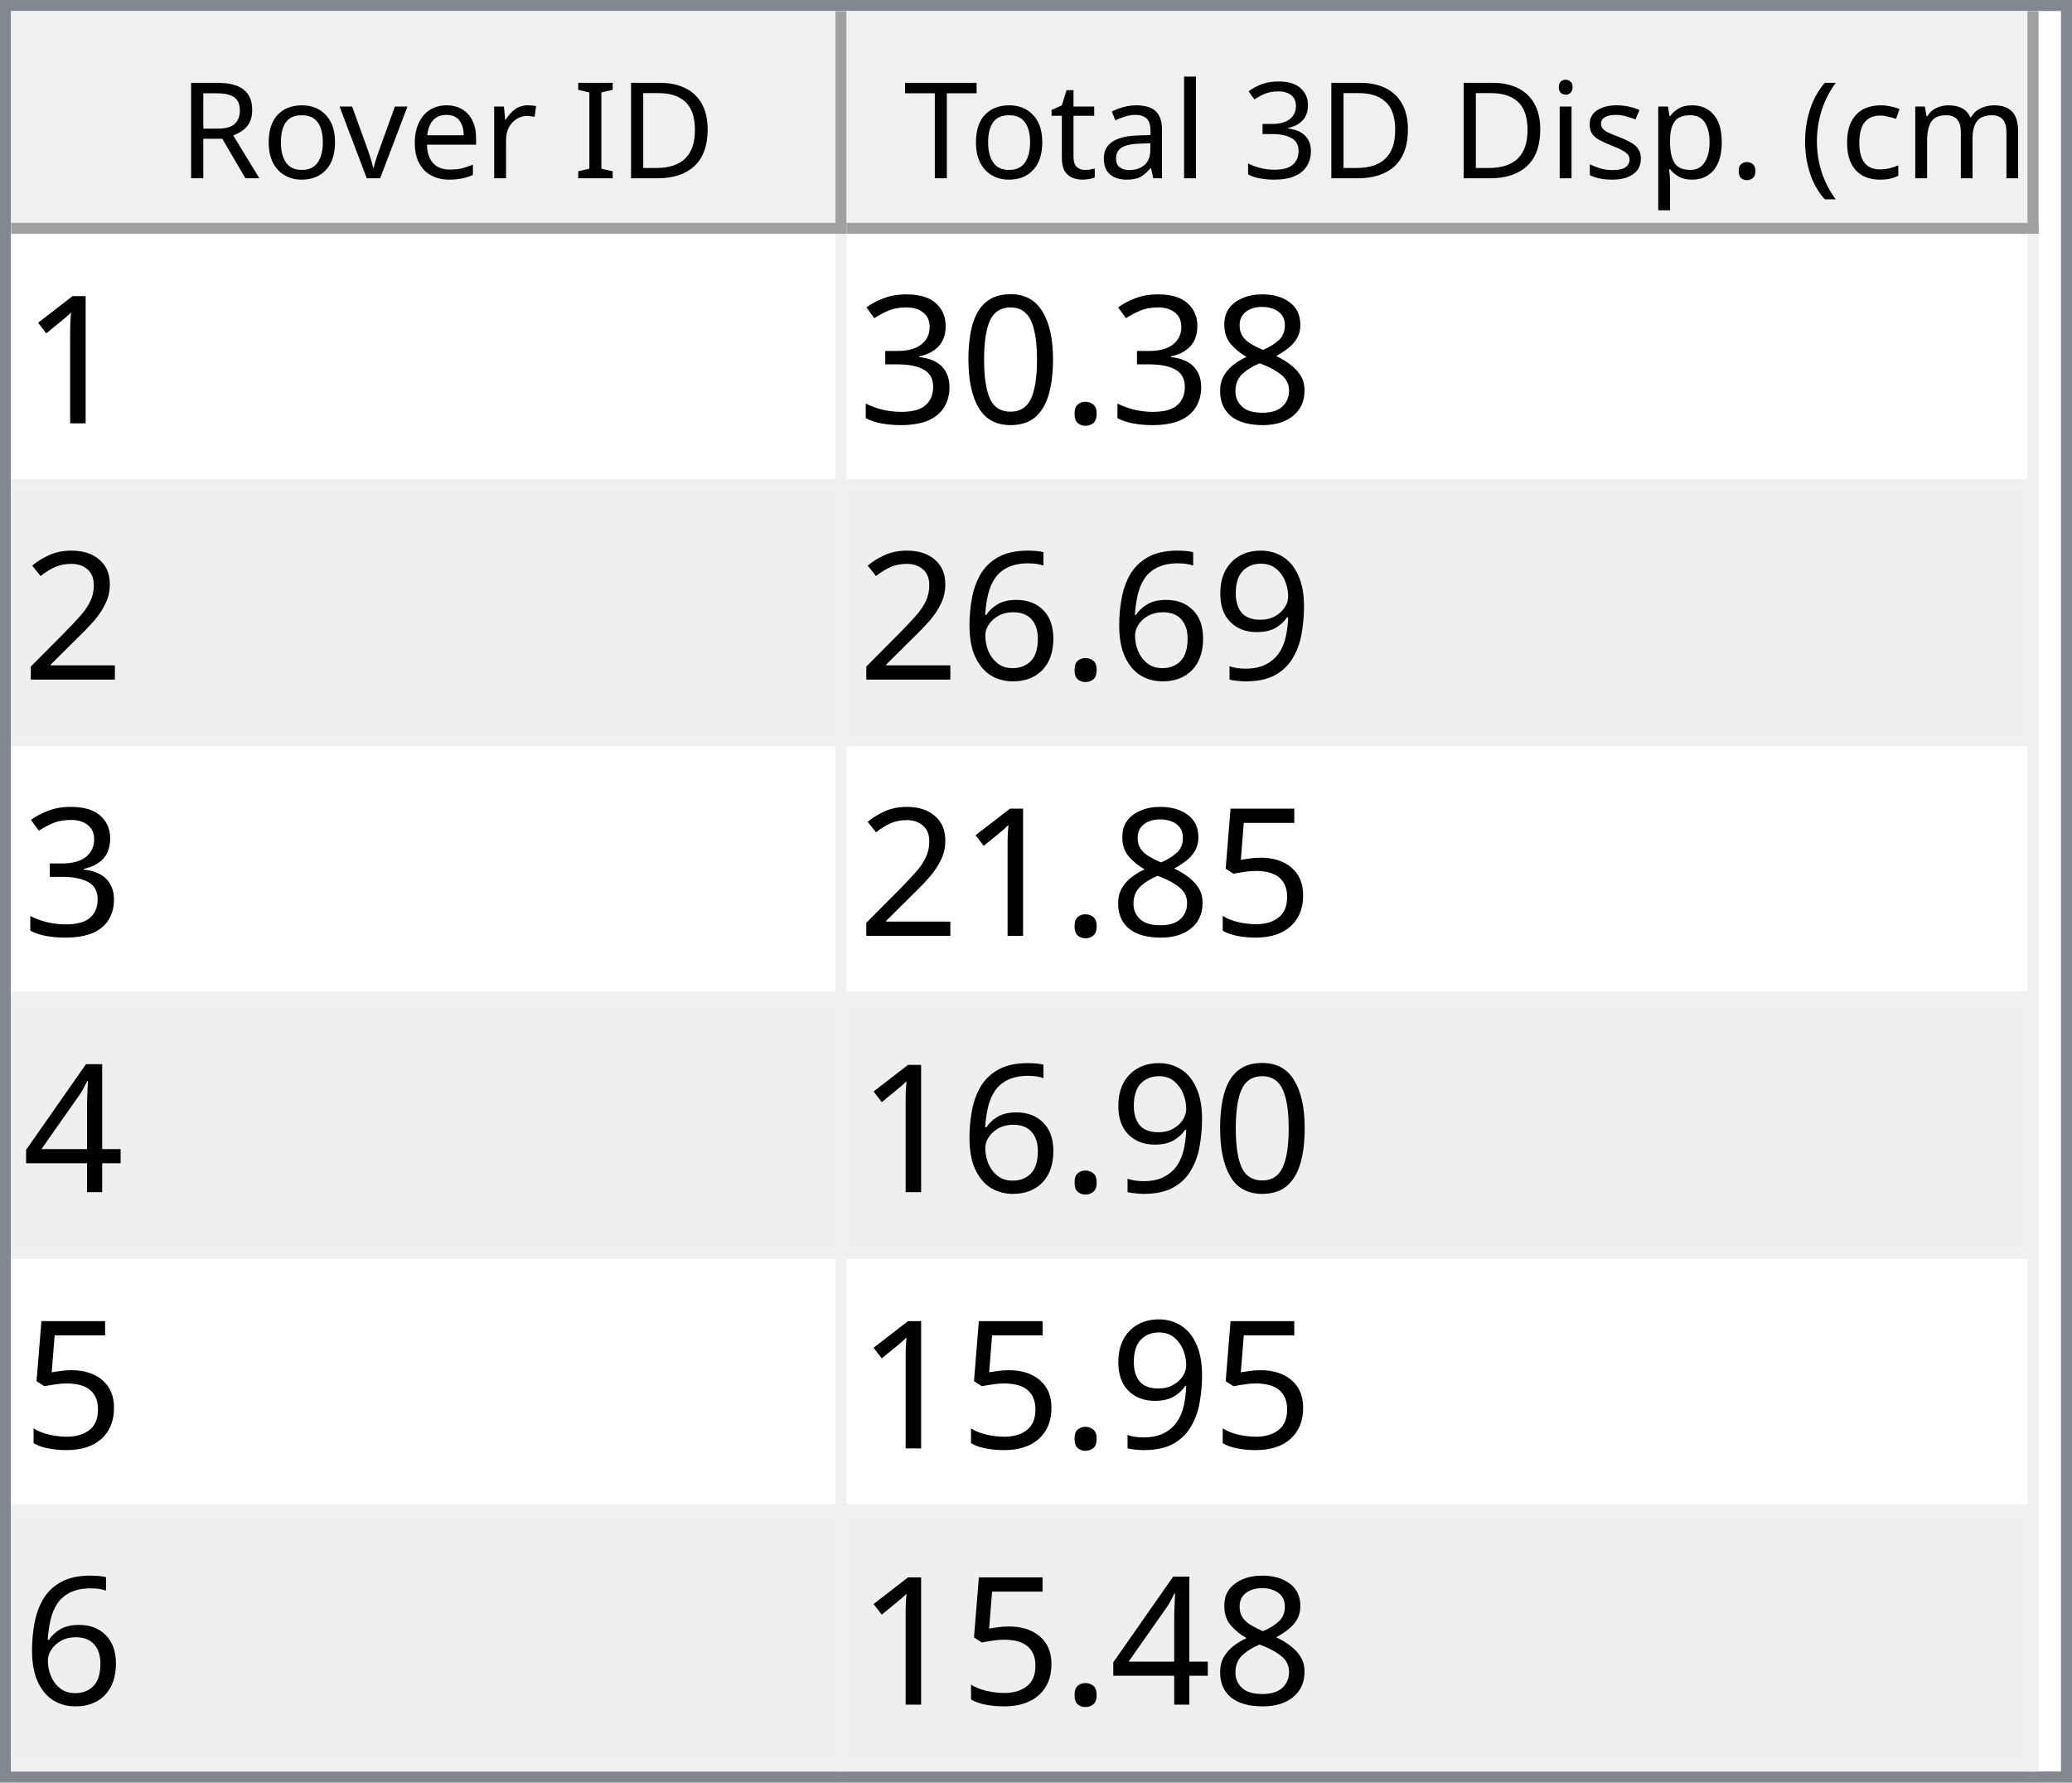
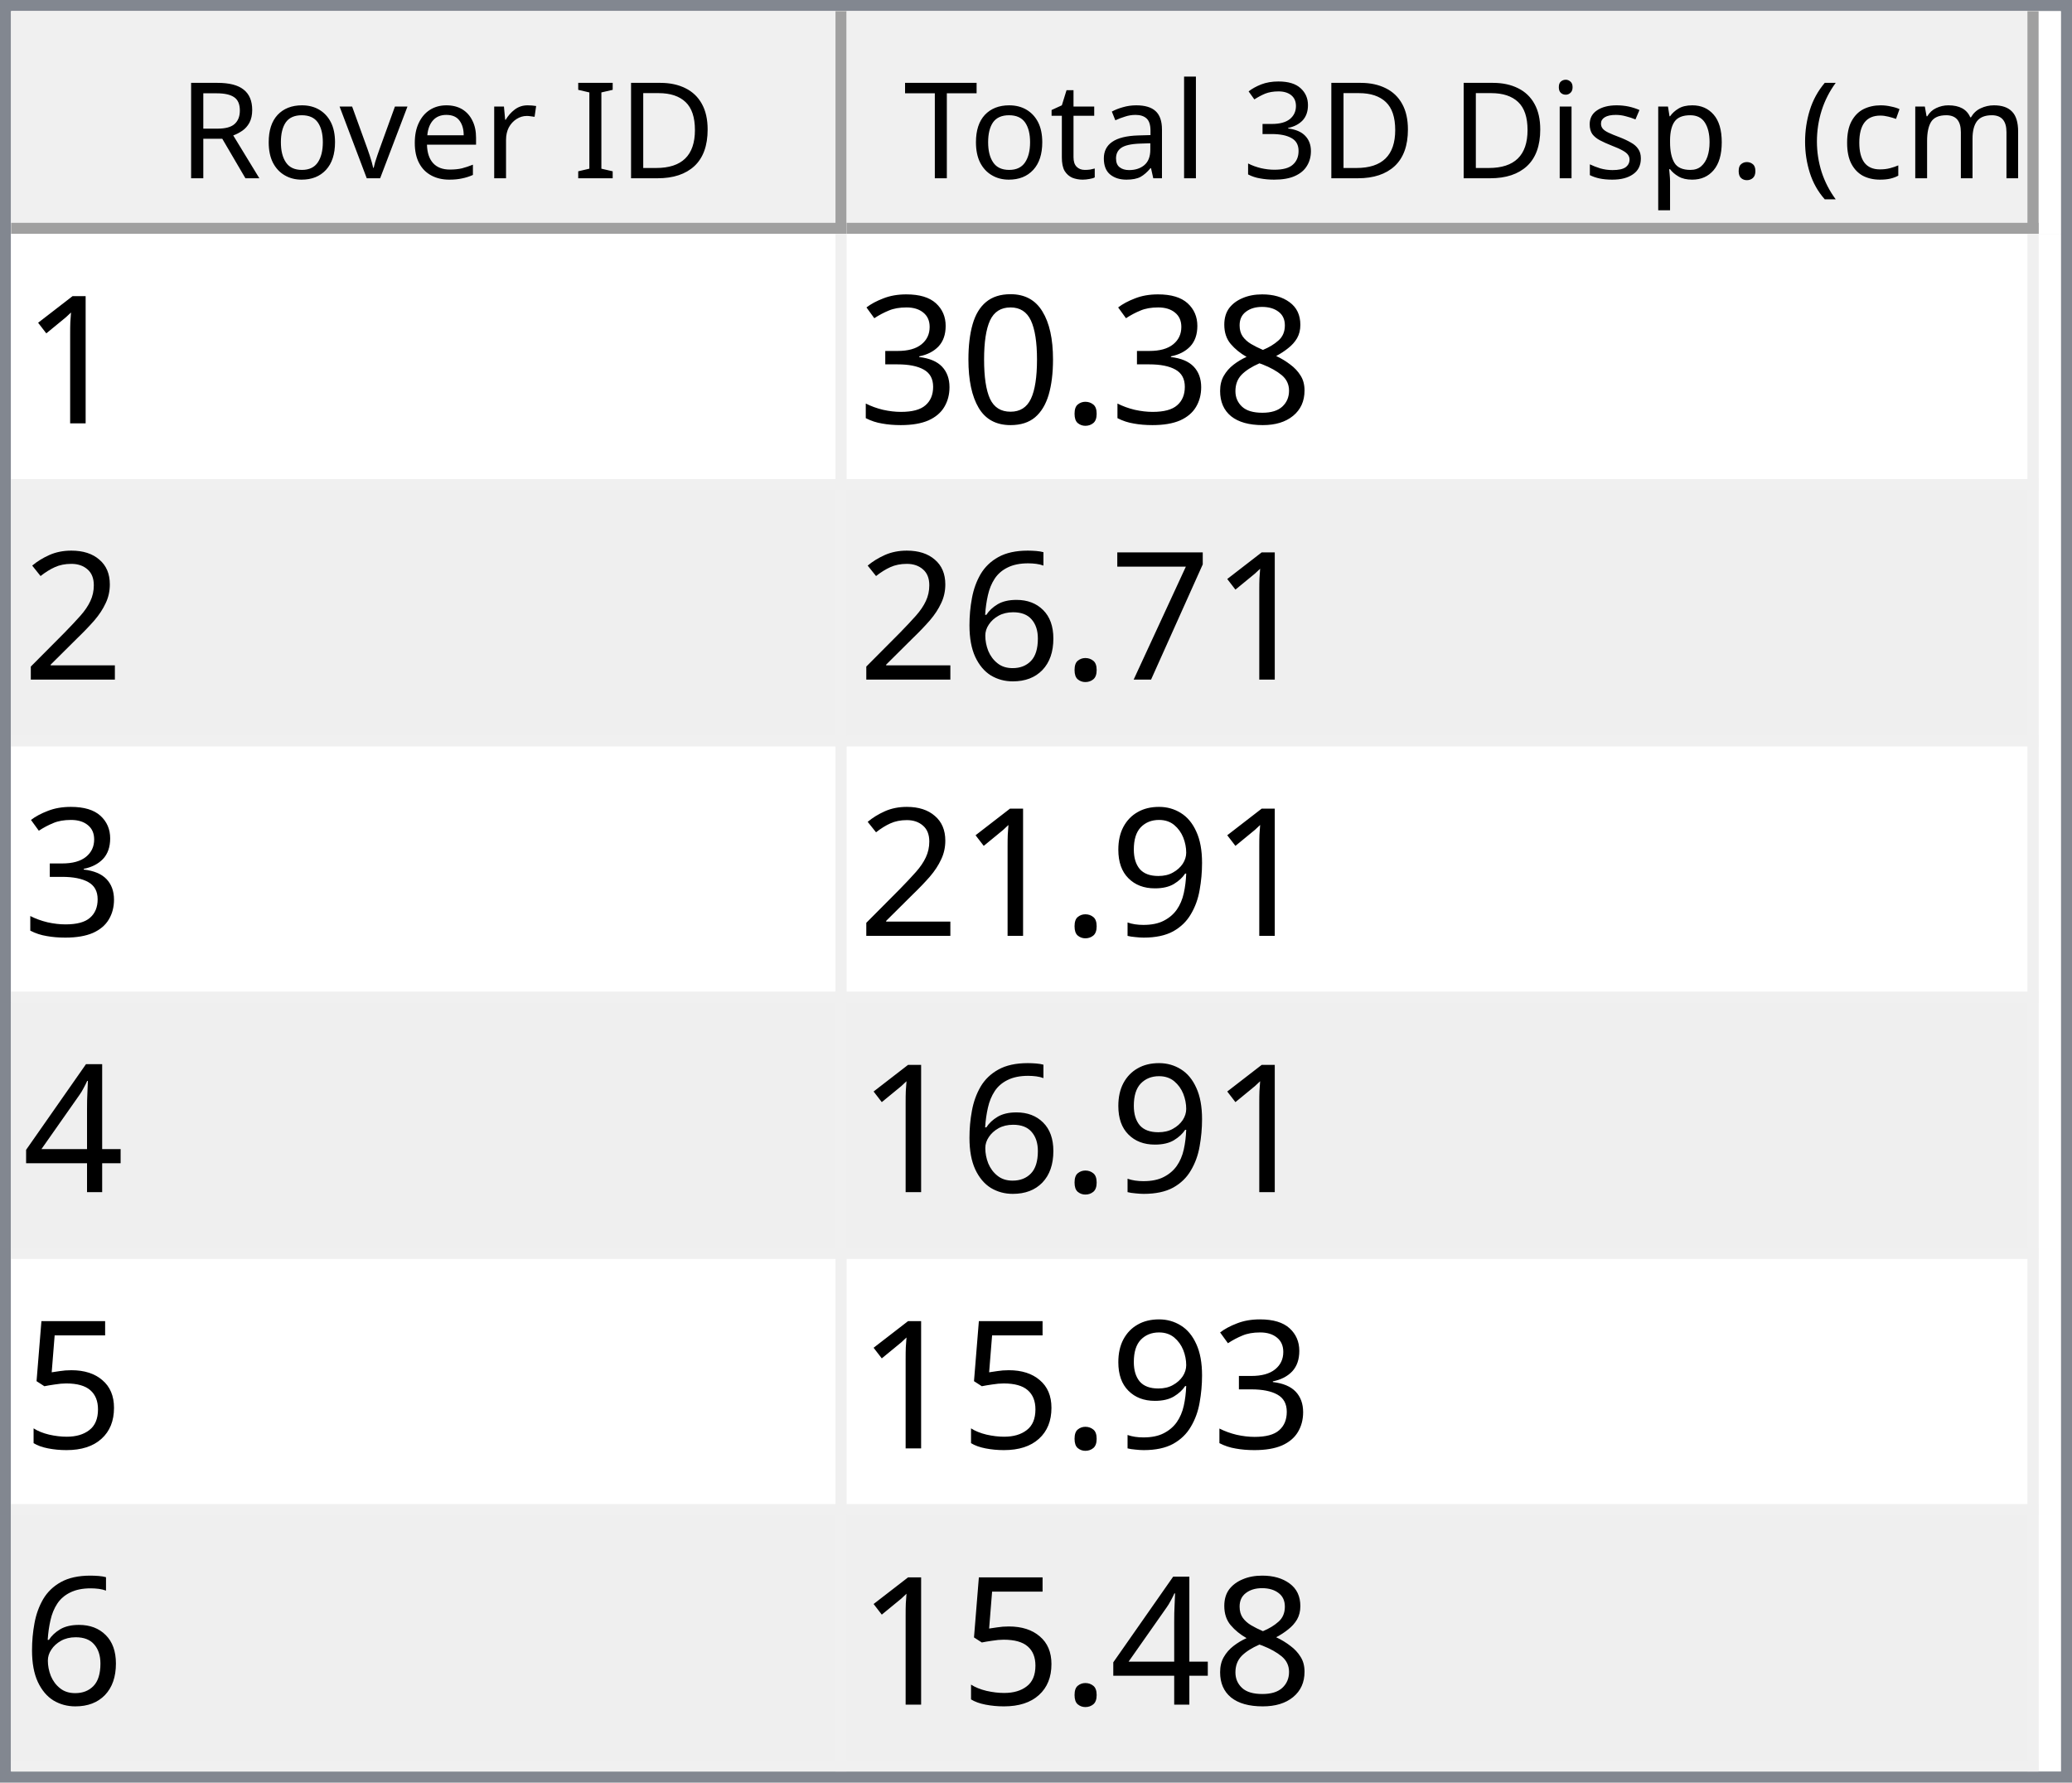
<svg xmlns="http://www.w3.org/2000/svg" style="fill-opacity:1; color-rendering:auto; color-interpolation:auto; text-rendering:auto; stroke:black; stroke-linecap:square; stroke-miterlimit:10; shape-rendering:auto; stroke-opacity:1; fill:black; stroke-dasharray:none; font-weight:normal; stroke-width:1; font-family:'Dialog'; font-style:normal; stroke-linejoin:miter; font-size:12px; stroke-dashoffset:0; image-rendering:auto;" width="186" height="160">
  <defs id="genericDefs" />
  <g>
    <defs id="defs1">
      <clipPath clipPathUnits="userSpaceOnUse" id="clipPath1">
        <path d="M0 0 L186 0 L186 160 L0 160 L0 0 Z" />
      </clipPath>
      <clipPath clipPathUnits="userSpaceOnUse" id="clipPath2">
        <path d="M0 0 L0 160 L186 160 L186 0 Z" />
      </clipPath>
      <clipPath clipPathUnits="userSpaceOnUse" id="clipPath3">
        <path d="M0 0 L0 20 L184 20 L184 0 Z" />
      </clipPath>
      <clipPath clipPathUnits="userSpaceOnUse" id="clipPath4">
        <path d="M0 0 L0 20 L75 20 L75 0 Z" />
      </clipPath>
      <clipPath clipPathUnits="userSpaceOnUse" id="clipPath5">
        <path d="M1 1 L1 19 L74 19 L74 1 Z" />
      </clipPath>
      <clipPath clipPathUnits="userSpaceOnUse" id="clipPath6">
        <path d="M0 0 L0 18 L73 18 L73 0 Z" />
      </clipPath>
      <clipPath clipPathUnits="userSpaceOnUse" id="clipPath7">
        <path d="M-0.5 -0.5 L-0.5 19.5 L74.5 19.5 L74.5 -0.5 Z" />
      </clipPath>
      <clipPath clipPathUnits="userSpaceOnUse" id="clipPath8">
        <path d="M0 0 L0 20 L107 20 L107 0 Z" />
      </clipPath>
      <clipPath clipPathUnits="userSpaceOnUse" id="clipPath9">
        <path d="M1 1 L1 19 L106 19 L106 1 Z" />
      </clipPath>
      <clipPath clipPathUnits="userSpaceOnUse" id="clipPath10">
        <path d="M0 0 L0 18 L105 18 L105 0 Z" />
      </clipPath>
      <clipPath clipPathUnits="userSpaceOnUse" id="clipPath11">
        <path d="M-0.5 -0.5 L-0.5 19.5 L106.5 19.5 L106.5 -0.5 Z" />
      </clipPath>
      <clipPath clipPathUnits="userSpaceOnUse" id="clipPath12">
        <path d="M0 0 L0 138 L184 138 L184 0 Z" />
      </clipPath>
      <clipPath clipPathUnits="userSpaceOnUse" id="clipPath13">
        <path d="M0 0 L0 138 L182 138 L182 0 Z" />
      </clipPath>
      <clipPath clipPathUnits="userSpaceOnUse" id="clipPath14">
        <path d="M-0.5 -0.5 L-0.5 137.5 L181.5 137.5 L181.5 -0.5 Z" />
      </clipPath>
      <clipPath clipPathUnits="userSpaceOnUse" id="clipPath15">
        <path d="M0 0 L0 22 L74 22 L74 0 Z" />
      </clipPath>
      <clipPath clipPathUnits="userSpaceOnUse" id="clipPath16">
        <path d="M0 0 L0 22 L106 22 L106 0 Z" />
      </clipPath>
      <font horiz-adv-x="64.551" id="font1">
        <font-face ascent="107.91" descent="25.098" units-per-em="100" style="font-style:normal; font-family:Segoe UI; font-weight:normal;" />
        <missing-glyph horiz-adv-x="64.551" d="M8.109 0 L8.109 68.266 L56.453 68.266 L56.453 0 L8.109 0 ZM15.328 7.234 L49.219 7.234 L49.219 61.031 L15.328 61.031 L15.328 7.234 Z" />
        <glyph unicode="D" horiz-adv-x="70.117" d="M9.188 0 L9.188 70.016 L28.516 70.016 Q65.531 70.016 65.531 35.891 Q65.531 19.672 55.25 9.836 Q44.969 0 27.734 0 L9.188 0 ZM17.391 62.594 L17.391 7.422 L27.828 7.422 Q41.609 7.422 49.273 14.797 Q56.938 22.172 56.938 35.688 Q56.938 62.594 28.328 62.594 L17.391 62.594 Z" />
        <glyph unicode="I" horiz-adv-x="26.611" d="M17.391 0 L9.188 0 L9.188 70.016 L17.391 70.016 L17.391 0 Z" />
        <glyph unicode=" " horiz-adv-x="27.393" d="" />
        <glyph unicode="r" horiz-adv-x="34.766" d="M34.188 41.891 Q32.078 43.5 28.125 43.5 Q23 43.5 19.555 38.672 Q16.109 33.844 16.109 25.484 L16.109 0 L8.109 0 L8.109 50 L16.109 50 L16.109 39.703 L16.312 39.703 Q18.016 44.969 21.531 47.922 Q25.047 50.875 29.391 50.875 Q32.516 50.875 34.188 50.203 L34.188 41.891 Z" />
        <glyph unicode="e" horiz-adv-x="52.295" d="M48.297 23 L12.984 23 Q13.188 14.656 17.484 10.109 Q21.781 5.562 29.297 5.562 Q37.75 5.562 44.828 11.141 L44.828 3.609 Q38.234 -1.172 27.391 -1.172 Q16.797 -1.172 10.742 5.641 Q4.688 12.453 4.688 24.812 Q4.688 36.469 11.305 43.82 Q17.922 51.172 27.734 51.172 Q37.547 51.172 42.922 44.828 Q48.297 38.484 48.297 27.203 L48.297 23 ZM40.094 29.781 Q40.047 36.719 36.75 40.578 Q33.453 44.438 27.594 44.438 Q21.922 44.438 17.969 40.383 Q14.016 36.328 13.094 29.781 L40.094 29.781 Z" />
        <glyph unicode="v" horiz-adv-x="47.9" d="M47.406 50 L27.484 0 L19.625 0 L0.688 50 L9.469 50 L22.172 13.672 Q23.578 9.672 23.922 6.688 L24.125 6.688 Q24.609 10.453 25.688 13.484 L38.969 50 L47.406 50 Z" />
        <glyph unicode="o" horiz-adv-x="58.594" d="M29 -1.172 Q17.922 -1.172 11.305 5.836 Q4.688 12.844 4.688 24.422 Q4.688 37.016 11.57 44.094 Q18.453 51.172 30.172 51.172 Q41.359 51.172 47.633 44.289 Q53.906 37.406 53.906 25.203 Q53.906 13.234 47.141 6.031 Q40.375 -1.172 29 -1.172 ZM29.594 44.438 Q21.875 44.438 17.383 39.188 Q12.891 33.938 12.891 24.703 Q12.891 15.828 17.43 10.695 Q21.969 5.562 29.594 5.562 Q37.359 5.562 41.531 10.594 Q45.703 15.625 45.703 24.906 Q45.703 34.281 41.531 39.359 Q37.359 44.438 29.594 44.438 Z" />
        <glyph unicode="R" horiz-adv-x="59.814" d="M59.375 0 L49.609 0 L37.891 19.625 Q36.281 22.359 34.766 24.289 Q33.25 26.219 31.664 27.438 Q30.078 28.656 28.25 29.219 Q26.422 29.781 24.125 29.781 L17.391 29.781 L17.391 0 L9.188 0 L9.188 70.016 L30.078 70.016 Q34.672 70.016 38.555 68.867 Q42.438 67.719 45.289 65.375 Q48.141 63.031 49.758 59.547 Q51.375 56.062 51.375 51.375 Q51.375 47.703 50.273 44.656 Q49.172 41.609 47.148 39.211 Q45.125 36.812 42.266 35.133 Q39.406 33.453 35.844 32.516 L35.844 32.328 Q37.594 31.547 38.891 30.547 Q40.188 29.547 41.359 28.18 Q42.531 26.812 43.68 25.078 Q44.828 23.344 46.234 21.047 L59.375 0 ZM17.391 62.594 L17.391 37.203 L28.516 37.203 Q31.594 37.203 34.203 38.133 Q36.812 39.062 38.719 40.797 Q40.625 42.531 41.703 45.047 Q42.781 47.562 42.781 50.688 Q42.781 56.297 39.141 59.445 Q35.5 62.594 28.609 62.594 L17.391 62.594 Z" />
        <glyph unicode=")" horiz-adv-x="30.176" d="M8.297 -15.922 L1.172 -15.922 Q16.406 2.344 16.406 26.812 Q16.406 51.469 1.078 70.016 L8.297 70.016 Q23.531 52.156 23.531 26.703 Q23.531 1.375 8.297 -15.922 Z" />
        <glyph unicode="m" horiz-adv-x="86.133" d="M79.109 0 L71.094 0 L71.094 28.719 Q71.094 37.016 68.531 40.727 Q65.969 44.438 59.906 44.438 Q54.781 44.438 51.195 39.75 Q47.609 35.062 47.609 28.516 L47.609 0 L39.594 0 L39.594 29.688 Q39.594 44.438 28.219 44.438 Q22.953 44.438 19.531 40.016 Q16.109 35.594 16.109 28.516 L16.109 0 L8.109 0 L8.109 50 L16.109 50 L16.109 42.094 L16.312 42.094 Q21.625 51.172 31.844 51.172 Q36.969 51.172 40.773 48.312 Q44.578 45.453 46 40.828 Q51.562 51.172 62.594 51.172 Q79.109 51.172 79.109 30.812 L79.109 0 Z" />
        <glyph unicode="c" horiz-adv-x="46.191" d="M42.188 2.297 Q36.422 -1.172 28.516 -1.172 Q17.828 -1.172 11.258 5.789 Q4.688 12.75 4.688 23.828 Q4.688 36.188 11.766 43.68 Q18.844 51.172 30.672 51.172 Q37.25 51.172 42.281 48.734 L42.281 40.531 Q36.719 44.438 30.375 44.438 Q22.703 44.438 17.797 38.945 Q12.891 33.453 12.891 24.516 Q12.891 15.719 17.508 10.641 Q22.125 5.562 29.891 5.562 Q36.422 5.562 42.188 9.906 L42.188 2.297 Z" />
        <glyph unicode="(" horiz-adv-x="30.176" d="M29.109 -15.922 L21.969 -15.922 Q6.844 1.375 6.844 26.703 Q6.844 52.156 21.969 70.016 L29.203 70.016 Q13.875 51.469 13.875 26.812 Q13.875 2.344 29.109 -15.922 Z" />
        <glyph unicode="." horiz-adv-x="21.68" d="M10.891 -1.078 Q8.641 -1.078 7.055 0.539 Q5.469 2.156 5.469 4.391 Q5.469 6.641 7.055 8.273 Q8.641 9.906 10.891 9.906 Q13.188 9.906 14.797 8.273 Q16.406 6.641 16.406 4.391 Q16.406 2.156 14.797 0.539 Q13.188 -1.078 10.891 -1.078 Z" />
        <glyph unicode="p" horiz-adv-x="58.789" d="M16.312 7.234 L16.109 7.234 L16.109 -23 L8.109 -23 L8.109 50 L16.109 50 L16.109 41.219 L16.312 41.219 Q22.219 51.172 33.594 51.172 Q43.266 51.172 48.688 44.461 Q54.109 37.75 54.109 26.469 Q54.109 13.922 48 6.375 Q41.891 -1.172 31.297 -1.172 Q21.578 -1.172 16.312 7.234 ZM16.109 27.391 L16.109 20.406 Q16.109 14.203 20.141 9.883 Q24.172 5.562 30.375 5.562 Q37.641 5.562 41.773 11.133 Q45.906 16.703 45.906 26.609 Q45.906 34.969 42.047 39.703 Q38.188 44.438 31.594 44.438 Q24.609 44.438 20.359 39.578 Q16.109 34.719 16.109 27.391 Z" />
        <glyph unicode="s" horiz-adv-x="42.432" d="M5.078 1.812 L5.078 10.406 Q11.625 5.562 19.484 5.562 Q30.031 5.562 30.031 12.594 Q30.031 14.594 29.125 15.992 Q28.219 17.391 26.68 18.461 Q25.141 19.531 23.07 20.383 Q21 21.234 18.609 22.172 Q15.281 23.484 12.766 24.828 Q10.25 26.172 8.57 27.859 Q6.891 29.547 6.031 31.695 Q5.172 33.844 5.172 36.719 Q5.172 40.234 6.789 42.945 Q8.406 45.656 11.086 47.484 Q13.766 49.312 17.211 50.242 Q20.656 51.172 24.312 51.172 Q30.812 51.172 35.938 48.922 L35.938 40.828 Q30.422 44.438 23.25 44.438 Q21 44.438 19.195 43.922 Q17.391 43.406 16.094 42.477 Q14.797 41.547 14.086 40.258 Q13.375 38.969 13.375 37.406 Q13.375 35.453 14.086 34.133 Q14.797 32.812 16.164 31.789 Q17.531 30.766 19.484 29.938 Q21.438 29.109 23.922 28.125 Q27.25 26.859 29.883 25.516 Q32.516 24.172 34.375 22.484 Q36.234 20.797 37.234 18.602 Q38.234 16.406 38.234 13.375 Q38.234 9.672 36.602 6.938 Q34.969 4.203 32.234 2.398 Q29.5 0.594 25.93 -0.289 Q22.359 -1.172 18.453 -1.172 Q10.75 -1.172 5.078 1.812 Z" />
        <glyph unicode="i" horiz-adv-x="24.219" d="M12.203 62.703 Q10.062 62.703 8.547 64.164 Q7.031 65.625 7.031 67.875 Q7.031 70.125 8.547 71.609 Q10.062 73.094 12.203 73.094 Q14.406 73.094 15.945 71.609 Q17.484 70.125 17.484 67.875 Q17.484 65.719 15.945 64.211 Q14.406 62.703 12.203 62.703 ZM16.109 0 L8.109 0 L8.109 50 L16.109 50 L16.109 0 Z" />
        <glyph unicode="3" horiz-adv-x="53.906" d="M46.531 19.828 Q46.531 15.094 44.75 11.211 Q42.969 7.328 39.719 4.57 Q36.469 1.812 31.93 0.297 Q27.391 -1.219 21.922 -1.219 Q11.922 -1.219 6 2.594 L6 11.188 Q13.094 5.609 22.219 5.609 Q25.875 5.609 28.828 6.539 Q31.781 7.469 33.906 9.227 Q36.031 10.984 37.18 13.477 Q38.328 15.969 38.328 19.094 Q38.328 32.812 18.797 32.812 L12.984 32.812 L12.984 39.594 L18.5 39.594 Q35.797 39.594 35.797 52.484 Q35.797 64.406 22.609 64.406 Q15.188 64.406 8.688 59.422 L8.688 67.188 Q15.375 71.188 24.609 71.188 Q29 71.188 32.57 69.969 Q36.141 68.75 38.68 66.555 Q41.219 64.359 42.609 61.281 Q44 58.203 44 54.5 Q44 40.672 30.031 36.719 L30.031 36.531 Q33.594 36.141 36.625 34.797 Q39.656 33.453 41.852 31.305 Q44.047 29.156 45.289 26.25 Q46.531 23.344 46.531 19.828 Z" />
        <glyph unicode="l" horiz-adv-x="24.219" d="M16.109 0 L8.109 0 L8.109 74.031 L16.109 74.031 L16.109 0 Z" />
        <glyph unicode="a" horiz-adv-x="50.879" d="M43.891 0 L35.891 0 L35.891 7.812 L35.688 7.812 Q30.469 -1.172 20.312 -1.172 Q12.844 -1.172 8.617 2.781 Q4.391 6.734 4.391 13.281 Q4.391 27.297 20.906 29.594 L35.891 31.688 Q35.891 44.438 25.594 44.438 Q16.547 44.438 9.281 38.281 L9.281 46.484 Q16.656 51.172 26.266 51.172 Q43.891 51.172 43.891 32.516 L43.891 0 ZM35.891 25.297 L23.828 23.641 Q18.266 22.859 15.43 20.875 Q12.594 18.891 12.594 13.875 Q12.594 10.203 15.211 7.883 Q17.828 5.562 22.172 5.562 Q28.125 5.562 32.008 9.742 Q35.891 13.922 35.891 20.312 L35.891 25.297 Z" />
        <glyph unicode="t" horiz-adv-x="33.887" d="M31.297 0.484 Q28.469 -1.078 23.828 -1.078 Q10.688 -1.078 10.688 13.578 L10.688 43.172 L2.094 43.172 L2.094 50 L10.688 50 L10.688 62.203 L18.703 64.797 L18.703 50 L31.297 50 L31.297 43.172 L18.703 43.172 L18.703 14.984 Q18.703 9.969 20.414 7.82 Q22.125 5.672 26.078 5.672 Q29.109 5.672 31.297 7.328 L31.297 0.484 Z" />
        <glyph unicode="T" horiz-adv-x="52.393" d="M50.594 62.594 L30.375 62.594 L30.375 0 L22.172 0 L22.172 62.594 L2 62.594 L2 70.016 L50.594 70.016 L50.594 62.594 Z" />
      </font>
      <font horiz-adv-x="75.0" id="font2">
        <font-face ascent="100.537" descent="21.973" units-per-em="100" style="font-style:normal; font-family:sans-serif; font-weight:normal;" />
        <missing-glyph horiz-adv-x="75.0" d="M12.5 0 L12.5 62.5 L62.5 62.5 L62.5 0 L12.5 0 ZM14.062 1.562 L60.938 1.562 L60.938 60.938 L14.062 60.938 L14.062 1.562 Z" />
        <glyph unicode="1" horiz-adv-x="55.615" d="M37.25 0 L28.469 0 L28.469 56 Q25.297 52.984 20.141 49.953 Q14.984 46.922 10.891 45.406 L10.891 53.906 Q18.266 57.375 23.781 62.305 Q29.297 67.234 31.594 71.875 L37.25 71.875 L37.25 0 Z" />
        <glyph unicode="8" horiz-adv-x="55.615" d="M17.672 38.812 Q12.203 40.828 9.57 44.539 Q6.938 48.25 6.938 53.422 Q6.938 61.234 12.555 66.555 Q18.172 71.875 27.484 71.875 Q36.859 71.875 42.578 66.43 Q48.297 60.984 48.297 53.172 Q48.297 48.188 45.68 44.508 Q43.062 40.828 37.75 38.812 Q44.344 36.672 47.781 31.883 Q51.219 27.094 51.219 20.453 Q51.219 11.281 44.727 5.031 Q38.234 -1.219 27.641 -1.219 Q17.047 -1.219 10.547 5.055 Q4.047 11.328 4.047 20.703 Q4.047 27.688 7.594 32.398 Q11.141 37.109 17.672 38.812 ZM15.922 53.719 Q15.922 48.641 19.195 45.414 Q22.469 42.188 27.688 42.188 Q32.766 42.188 36.016 45.383 Q39.266 48.578 39.266 53.219 Q39.266 58.062 35.914 61.359 Q32.562 64.656 27.594 64.656 Q22.562 64.656 19.242 61.43 Q15.922 58.203 15.922 53.719 ZM13.094 20.656 Q13.094 16.891 14.875 13.375 Q16.656 9.859 20.172 7.93 Q23.688 6 27.734 6 Q34.031 6 38.133 10.055 Q42.234 14.109 42.234 20.359 Q42.234 26.703 38.016 30.859 Q33.797 35.016 27.438 35.016 Q21.234 35.016 17.164 30.914 Q13.094 26.812 13.094 20.656 Z" />
        <glyph unicode="." horiz-adv-x="27.783" d="M9.078 0 L9.078 10.016 L19.094 10.016 L19.094 0 L9.078 0 Z" />
        <glyph unicode="0" horiz-adv-x="55.615" d="M4.156 35.297 Q4.156 48 6.766 55.742 Q9.375 63.484 14.523 67.68 Q19.672 71.875 27.484 71.875 Q33.25 71.875 37.594 69.555 Q41.938 67.234 44.773 62.867 Q47.609 58.5 49.219 52.227 Q50.828 45.953 50.828 35.297 Q50.828 22.703 48.242 14.969 Q45.656 7.234 40.508 3.008 Q35.359 -1.219 27.484 -1.219 Q17.141 -1.219 11.234 6.203 Q4.156 15.141 4.156 35.297 ZM13.188 35.297 Q13.188 17.672 17.312 11.836 Q21.438 6 27.484 6 Q33.547 6 37.672 11.859 Q41.797 17.719 41.797 35.297 Q41.797 52.984 37.672 58.789 Q33.547 64.594 27.391 64.594 Q21.344 64.594 17.719 59.469 Q13.188 52.938 13.188 35.297 Z" />
        <glyph unicode="3" horiz-adv-x="55.615" d="M4.203 18.891 L12.984 20.062 Q14.5 12.594 18.141 9.297 Q21.781 6 27 6 Q33.203 6 37.477 10.297 Q41.75 14.594 41.75 20.953 Q41.75 27 37.797 30.93 Q33.844 34.859 27.734 34.859 Q25.25 34.859 21.531 33.891 L22.516 41.609 Q23.391 41.5 23.922 41.5 Q29.547 41.5 34.039 44.43 Q38.531 47.359 38.531 53.469 Q38.531 58.297 35.258 61.477 Q31.984 64.656 26.812 64.656 Q21.688 64.656 18.266 61.43 Q14.844 58.203 13.875 51.766 L5.078 53.328 Q6.688 62.156 12.398 67.016 Q18.109 71.875 26.609 71.875 Q32.469 71.875 37.398 69.359 Q42.328 66.844 44.945 62.5 Q47.562 58.156 47.562 53.266 Q47.562 48.641 45.07 44.828 Q42.578 41.016 37.703 38.766 Q44.047 37.312 47.562 32.695 Q51.078 28.078 51.078 21.141 Q51.078 11.766 44.242 5.25 Q37.406 -1.266 26.953 -1.266 Q17.531 -1.266 11.305 4.352 Q5.078 9.969 4.203 18.891 Z" />
        <glyph unicode="2" horiz-adv-x="55.615" d="M50.344 8.453 L50.344 0 L3.031 0 Q2.938 3.172 4.047 6.109 Q5.859 10.938 9.836 15.625 Q13.812 20.312 21.344 26.469 Q33.016 36.031 37.117 41.625 Q41.219 47.219 41.219 52.203 Q41.219 57.422 37.477 61.008 Q33.734 64.594 27.734 64.594 Q21.391 64.594 17.578 60.789 Q13.766 56.984 13.719 50.25 L4.688 51.172 Q5.609 61.281 11.664 66.578 Q17.719 71.875 27.938 71.875 Q38.234 71.875 44.242 66.164 Q50.25 60.453 50.25 52 Q50.25 47.703 48.492 43.555 Q46.734 39.406 42.656 34.812 Q38.578 30.219 29.109 22.219 Q21.188 15.578 18.945 13.211 Q16.703 10.844 15.234 8.453 L50.344 8.453 Z" />
+         <glyph unicode="7" horiz-adv-x="55.615" d="M4.734 62.203 L4.734 70.656 L51.078 70.656 L51.078 63.812 Q44.234 56.547 37.523 44.484 Q30.812 32.422 27.156 19.672 Q24.516 10.688 23.781 0 L14.75 0 Q14.891 8.453 18.062 20.414 Q21.234 32.375 27.172 43.484 Q33.109 54.594 39.797 62.203 L4.734 62.203 Z" />
+         <glyph unicode="6" horiz-adv-x="55.615" d="M49.75 54.047 L41.016 53.375 Q39.844 58.547 37.703 60.891 Q34.125 64.656 28.906 64.656 Q24.703 64.656 21.531 62.312 Q17.391 59.281 14.992 53.469 Q12.594 47.656 12.5 36.922 Q15.672 41.75 20.266 44.094 Q24.859 46.438 29.891 46.438 Q38.672 46.438 44.852 39.969 Q51.031 33.5 51.031 23.25 Q51.031 16.5 48.125 10.719 Q45.219 4.938 40.141 1.859 Q35.062 -1.219 28.609 -1.219 Q17.625 -1.219 10.695 6.859 Q3.766 14.938 3.766 33.5 Q3.766 54.25 11.422 63.672 Q18.109 71.875 29.438 71.875 Q37.891 71.875 43.289 67.141 Q48.688 62.406 49.75 54.047 ZM13.875 23.188 Q13.875 18.656 15.797 14.508 Q17.719 10.359 21.188 8.18 Q24.656 6 28.469 6 Q34.031 6 38.039 10.492 Q42.047 14.984 42.047 22.703 Q42.047 30.125 38.086 34.398 Q34.125 38.672 28.125 38.672 Q22.172 38.672 18.023 34.398 Q13.875 30.125 13.875 23.188 Z" />
        <glyph unicode="9" horiz-adv-x="55.615" d="M5.469 16.547 L13.922 17.328 Q14.984 11.375 18.016 8.688 Q21.047 6 25.781 6 Q29.828 6 32.883 7.859 Q35.938 9.719 37.891 12.82 Q39.844 15.922 41.164 21.195 Q42.484 26.469 42.484 31.938 Q42.484 32.516 42.438 33.688 Q39.797 29.5 35.234 26.883 Q30.672 24.266 25.344 24.266 Q16.453 24.266 10.305 30.711 Q4.156 37.156 4.156 47.703 Q4.156 58.594 10.578 65.234 Q17 71.875 26.656 71.875 Q33.641 71.875 39.43 68.117 Q45.219 64.359 48.219 57.398 Q51.219 50.438 51.219 37.25 Q51.219 23.531 48.242 15.406 Q45.266 7.281 39.383 3.031 Q33.5 -1.219 25.594 -1.219 Q17.188 -1.219 11.867 3.445 Q6.547 8.109 5.469 16.547 ZM41.453 48.141 Q41.453 55.719 37.43 60.156 Q33.406 64.594 27.734 64.594 Q21.875 64.594 17.531 59.812 Q13.188 55.031 13.188 47.406 Q13.188 40.578 17.312 36.305 Q21.438 32.031 27.484 32.031 Q33.594 32.031 37.523 36.305 Q41.453 40.578 41.453 48.141 Z" />
-         <glyph unicode="6" horiz-adv-x="55.615" d="M49.75 54.047 L41.016 53.375 Q39.844 58.547 37.703 60.891 Q34.125 64.656 28.906 64.656 Q24.703 64.656 21.531 62.312 Q17.391 59.281 14.992 53.469 Q12.594 47.656 12.5 36.922 Q15.672 41.75 20.266 44.094 Q24.859 46.438 29.891 46.438 Q38.672 46.438 44.852 39.969 Q51.031 33.5 51.031 23.25 Q51.031 16.5 48.125 10.719 Q45.219 4.938 40.141 1.859 Q35.062 -1.219 28.609 -1.219 Q17.625 -1.219 10.695 6.859 Q3.766 14.938 3.766 33.5 Q3.766 54.25 11.422 63.672 Q18.109 71.875 29.438 71.875 Q37.891 71.875 43.289 67.141 Q48.688 62.406 49.75 54.047 ZM13.875 23.188 Q13.875 18.656 15.797 14.508 Q17.719 10.359 21.188 8.18 Q24.656 6 28.469 6 Q34.031 6 38.039 10.492 Q42.047 14.984 42.047 22.703 Q42.047 30.125 38.086 34.398 Q34.125 38.672 28.125 38.672 Q22.172 38.672 18.023 34.398 Q13.875 30.125 13.875 23.188 Z" />
+         <glyph unicode="4" horiz-adv-x="55.615" d="M32.328 0 L32.328 17.141 L1.266 17.141 L1.266 25.203 L33.938 71.578 L41.109 71.578 L41.109 25.203 L50.781 25.203 L50.781 17.141 L41.109 17.141 L41.109 0 L32.328 0 ZM32.328 25.203 L32.328 57.469 L9.906 25.203 L32.328 25.203 Z" />
        <glyph unicode="5" horiz-adv-x="55.615" d="M4.156 18.75 L13.375 19.531 Q14.406 12.797 18.141 9.398 Q21.875 6 27.156 6 Q33.5 6 37.891 10.789 Q42.281 15.578 42.281 23.484 Q42.281 31 38.062 35.352 Q33.844 39.703 27 39.703 Q22.75 39.703 19.336 37.773 Q15.922 35.844 13.969 32.766 L5.719 33.844 L12.641 70.609 L48.25 70.609 L48.25 62.203 L19.672 62.203 L15.828 42.969 Q22.266 47.469 29.344 47.469 Q38.719 47.469 45.164 40.969 Q51.609 34.469 51.609 24.266 Q51.609 14.547 45.953 7.469 Q39.062 -1.219 27.156 -1.219 Q17.391 -1.219 11.211 4.25 Q5.031 9.719 4.156 18.75 Z" />
-         <glyph unicode="4" horiz-adv-x="55.615" d="M32.328 0 L32.328 17.141 L1.266 17.141 L1.266 25.203 L33.938 71.578 L41.109 71.578 L41.109 25.203 L50.781 25.203 L50.781 17.141 L41.109 17.141 L41.109 0 L32.328 0 ZM32.328 25.203 L32.328 57.469 L9.906 25.203 L32.328 25.203 Z" />
      </font>
    </defs>
    <g style="fill:white; stroke:white;">
      <rect x="0" y="0" width="186" style="clip-path:url(#clipPath1); stroke:none;" height="160" />
    </g>
    <g style="fill:white; text-rendering:optimizeSpeed; color-rendering:optimizeSpeed; image-rendering:optimizeSpeed; shape-rendering:crispEdges; stroke:white; color-interpolation:sRGB;">
      <rect x="0" width="186" height="160" y="0" style="stroke:none;" />
      <path style="stroke:none;" d="M0 160 L186 160 L186 0 L0 0 Z" />
    </g>
    <g style="fill:rgb(240,240,240); font-family:'Segoe UI'; stroke:rgb(240,240,240);">
      <rect x="0" y="0" width="186" style="clip-path:url(#clipPath2); stroke:none;" height="160" />
    </g>
    <g style="fill:rgb(130,135,144); font-family:'Segoe UI'; stroke:rgb(130,135,144);">
      <path d="M0 0 L186 0 L186 160 L0 160 L0 0 ZM1 1 L185 1 L185 159 L1 159 L1 1 Z" style="fill-rule:evenodd; clip-path:url(#clipPath2); stroke:none;" />
    </g>
    <g style="fill:white; font-family:'Segoe UI'; stroke:white;" transform="translate(1,1)">
      <rect x="0" y="0" width="184" style="clip-path:url(#clipPath3); stroke:none;" height="20" />
    </g>
    <g style="fill:rgb(240,240,240); font-family:'Segoe UI'; stroke:rgb(240,240,240);" transform="translate(1,1)">
      <rect x="0" y="0" width="75" style="clip-path:url(#clipPath4); stroke:none;" height="20" />
    </g>
    <g style="font-family:'Segoe UI';" transform="translate(2,2)">
      <text x="14" xml:space="preserve" y="14" style="clip-path:url(#clipPath6); stroke:none;">Rover ID</text>
    </g>
    <g style="fill:rgb(160,160,160); font-family:'Segoe UI'; stroke:rgb(160,160,160); stroke-linejoin:bevel;" transform="translate(1.5,1.5)">
      <line x1="74" x2="74" y1="0" style="fill:none; clip-path:url(#clipPath7);" y2="19" />
    </g>
    <g style="fill:rgb(160,160,160); font-family:'Segoe UI'; stroke:rgb(160,160,160); stroke-linejoin:bevel;" transform="matrix(1,0,0,1,1,1) translate(0.5,0.5)">
      <line x1="0" x2="74" y1="19" style="fill:none; clip-path:url(#clipPath7);" y2="19" />
    </g>
    <g style="fill:rgb(240,240,240); font-family:'Segoe UI'; stroke:rgb(240,240,240);" transform="translate(76,1)">
      <rect x="0" y="0" width="107" style="clip-path:url(#clipPath8); stroke:none;" height="20" />
    </g>
    <g style="font-family:'Segoe UI';" transform="translate(77,2)">
      <text x="1" xml:space="preserve" y="14" style="clip-path:url(#clipPath10); stroke:none;"> Total 3D Disp. (cm)</text>
    </g>
    <g style="fill:rgb(160,160,160); font-family:'Segoe UI'; stroke:rgb(160,160,160); stroke-linejoin:bevel;" transform="translate(76.5,1.5)">
      <line x1="106" x2="106" y1="0" style="fill:none; clip-path:url(#clipPath11);" y2="19" />
    </g>
    <g style="fill:rgb(160,160,160); font-family:'Segoe UI'; stroke:rgb(160,160,160); stroke-linejoin:bevel;" transform="matrix(1,0,0,1,76,1) translate(0.5,0.5)">
      <line x1="0" x2="106" y1="19" style="fill:none; clip-path:url(#clipPath11);" y2="19" />
    </g>
    <g style="fill:white; font-family:'Segoe UI'; stroke:white;" transform="translate(1,21)">
      <rect x="0" y="0" width="184" style="clip-path:url(#clipPath12); stroke:none;" height="138" />
    </g>
    <g style="fill:rgb(240,240,240); font-size:16px; font-family:sans-serif; stroke:rgb(240,240,240);" transform="translate(1,21)">
      <rect x="0" y="0" width="182" style="clip-path:url(#clipPath13); stroke:none;" height="138" />
      <line transform="translate(0.5,0.5)" x1="0" x2="181" y1="22" style="clip-path:url(#clipPath14); fill:none; stroke-linejoin:bevel;" y2="22" />
    </g>
    <g transform="matrix(1,0,0,1,1,21) translate(0.5,0.5)" style="fill:rgb(240,240,240); font-size:16px; font-family:sans-serif; stroke:rgb(240,240,240); stroke-linejoin:bevel;">
      <line x1="0" x2="181" y1="45" style="fill:none; clip-path:url(#clipPath14);" y2="45" />
    </g>
    <g transform="matrix(1,0,0,1,1,21) translate(0.5,0.5)" style="fill:rgb(240,240,240); font-size:16px; font-family:sans-serif; stroke:rgb(240,240,240); stroke-linejoin:bevel;">
      <line x1="0" x2="181" y1="68" style="fill:none; clip-path:url(#clipPath14);" y2="68" />
    </g>
    <g transform="matrix(1,0,0,1,1,21) translate(0.5,0.5)" style="fill:rgb(240,240,240); font-size:16px; font-family:sans-serif; stroke:rgb(240,240,240); stroke-linejoin:bevel;">
      <line x1="0" x2="181" y1="91" style="fill:none; clip-path:url(#clipPath14);" y2="91" />
    </g>
    <g transform="matrix(1,0,0,1,1,21) translate(0.5,0.5)" style="fill:rgb(240,240,240); font-size:16px; font-family:sans-serif; stroke:rgb(240,240,240); stroke-linejoin:bevel;">
      <line x1="0" x2="181" y1="114" style="fill:none; clip-path:url(#clipPath14);" y2="114" />
    </g>
    <g transform="matrix(1,0,0,1,1,21) translate(0.5,0.5)" style="fill:rgb(240,240,240); font-size:16px; font-family:sans-serif; stroke:rgb(240,240,240); stroke-linejoin:bevel;">
      <line x1="0" x2="181" y1="137" style="fill:none; clip-path:url(#clipPath14);" y2="137" />
    </g>
    <g transform="matrix(1,0,0,1,1,21) translate(0.5,0.5)" style="fill:rgb(240,240,240); font-size:16px; font-family:sans-serif; stroke:rgb(240,240,240); stroke-linejoin:bevel;">
      <line x1="74" x2="74" y1="0" style="fill:none; clip-path:url(#clipPath14);" y2="137" />
    </g>
    <g transform="matrix(1,0,0,1,1,21) translate(0.5,0.5)" style="fill:rgb(240,240,240); font-size:16px; font-family:sans-serif; stroke:rgb(240,240,240); stroke-linejoin:bevel;">
      <line x1="181" x2="181" y1="0" style="fill:none; clip-path:url(#clipPath14);" y2="137" />
    </g>
    <g style="fill:white; font-size:16px; font-family:sans-serif; stroke:white;" transform="matrix(1,0,0,1,1,21)">
      <rect x="0" y="0" width="74" style="clip-path:url(#clipPath15); stroke:none;" height="22" />
      <text x="1" y="17" style="fill:black; clip-path:url(#clipPath15); stroke:none;" xml:space="preserve">1</text>
    </g>
    <g style="fill:white; font-size:16px; font-family:sans-serif; stroke:white;" transform="matrix(1,0,0,1,1,21) translate(75,0)">
      <rect x="0" y="0" width="106" style="clip-path:url(#clipPath16); stroke:none;" height="22" />
      <text x="1" y="17" style="fill:black; clip-path:url(#clipPath16); stroke:none;" xml:space="preserve">30.38</text>
    </g>
    <g style="fill:rgb(239,239,239); font-size:16px; font-family:sans-serif; stroke:rgb(239,239,239);" transform="matrix(1,0,0,1,1,21) translate(0,23)">
      <rect x="0" y="0" width="74" style="clip-path:url(#clipPath15); stroke:none;" height="22" />
      <text x="1" y="17" style="fill:black; clip-path:url(#clipPath15); stroke:none;" xml:space="preserve">2</text>
    </g>
    <g style="fill:rgb(239,239,239); font-size:16px; font-family:sans-serif; stroke:rgb(239,239,239);" transform="matrix(1,0,0,1,1,21) translate(75,23)">
      <rect x="0" y="0" width="106" style="clip-path:url(#clipPath16); stroke:none;" height="22" />
-       <text x="1" y="17" style="fill:black; clip-path:url(#clipPath16); stroke:none;" xml:space="preserve">26.69</text>
+       <text x="1" y="17" style="fill:black; clip-path:url(#clipPath16); stroke:none;" xml:space="preserve">26.71</text>
    </g>
    <g style="fill:white; font-size:16px; font-family:sans-serif; stroke:white;" transform="matrix(1,0,0,1,1,21) translate(0,46)">
      <rect x="0" y="0" width="74" style="clip-path:url(#clipPath15); stroke:none;" height="22" />
      <text x="1" y="17" style="fill:black; clip-path:url(#clipPath15); stroke:none;" xml:space="preserve">3</text>
    </g>
    <g style="fill:white; font-size:16px; font-family:sans-serif; stroke:white;" transform="matrix(1,0,0,1,1,21) translate(75,46)">
      <rect x="0" y="0" width="106" style="clip-path:url(#clipPath16); stroke:none;" height="22" />
-       <text x="1" y="17" style="fill:black; clip-path:url(#clipPath16); stroke:none;" xml:space="preserve">21.85</text>
+       <text x="1" y="17" style="fill:black; clip-path:url(#clipPath16); stroke:none;" xml:space="preserve">21.91</text>
    </g>
    <g style="fill:rgb(239,239,239); font-size:16px; font-family:sans-serif; stroke:rgb(239,239,239);" transform="matrix(1,0,0,1,1,21) translate(0,69)">
      <rect x="0" y="0" width="74" style="clip-path:url(#clipPath15); stroke:none;" height="22" />
      <text x="1" y="17" style="fill:black; clip-path:url(#clipPath15); stroke:none;" xml:space="preserve">4</text>
    </g>
    <g style="fill:rgb(239,239,239); font-size:16px; font-family:sans-serif; stroke:rgb(239,239,239);" transform="matrix(1,0,0,1,1,21) translate(75,69)">
      <rect x="0" y="0" width="106" style="clip-path:url(#clipPath16); stroke:none;" height="22" />
-       <text x="1" y="17" style="fill:black; clip-path:url(#clipPath16); stroke:none;" xml:space="preserve">16.90</text>
+       <text x="1" y="17" style="fill:black; clip-path:url(#clipPath16); stroke:none;" xml:space="preserve">16.91</text>
    </g>
    <g style="fill:white; font-size:16px; font-family:sans-serif; stroke:white;" transform="matrix(1,0,0,1,1,21) translate(0,92)">
      <rect x="0" y="0" width="74" style="clip-path:url(#clipPath15); stroke:none;" height="22" />
      <text x="1" y="17" style="fill:black; clip-path:url(#clipPath15); stroke:none;" xml:space="preserve">5</text>
    </g>
    <g style="fill:white; font-size:16px; font-family:sans-serif; stroke:white;" transform="matrix(1,0,0,1,1,21) translate(75,92)">
      <rect x="0" y="0" width="106" style="clip-path:url(#clipPath16); stroke:none;" height="22" />
-       <text x="1" y="17" style="fill:black; clip-path:url(#clipPath16); stroke:none;" xml:space="preserve">15.95</text>
+       <text x="1" y="17" style="fill:black; clip-path:url(#clipPath16); stroke:none;" xml:space="preserve">15.93</text>
    </g>
    <g style="fill:rgb(239,239,239); font-size:16px; font-family:sans-serif; stroke:rgb(239,239,239);" transform="matrix(1,0,0,1,1,21) translate(0,115)">
      <rect x="0" y="0" width="74" style="clip-path:url(#clipPath15); stroke:none;" height="22" />
      <text x="1" y="17" style="fill:black; clip-path:url(#clipPath15); stroke:none;" xml:space="preserve">6</text>
    </g>
    <g style="fill:rgb(239,239,239); font-size:16px; font-family:sans-serif; stroke:rgb(239,239,239);" transform="matrix(1,0,0,1,1,21) translate(75,115)">
      <rect x="0" y="0" width="106" style="clip-path:url(#clipPath16); stroke:none;" height="22" />
      <text x="1" y="17" style="fill:black; clip-path:url(#clipPath16); stroke:none;" xml:space="preserve">15.48</text>
    </g>
  </g>
</svg>
